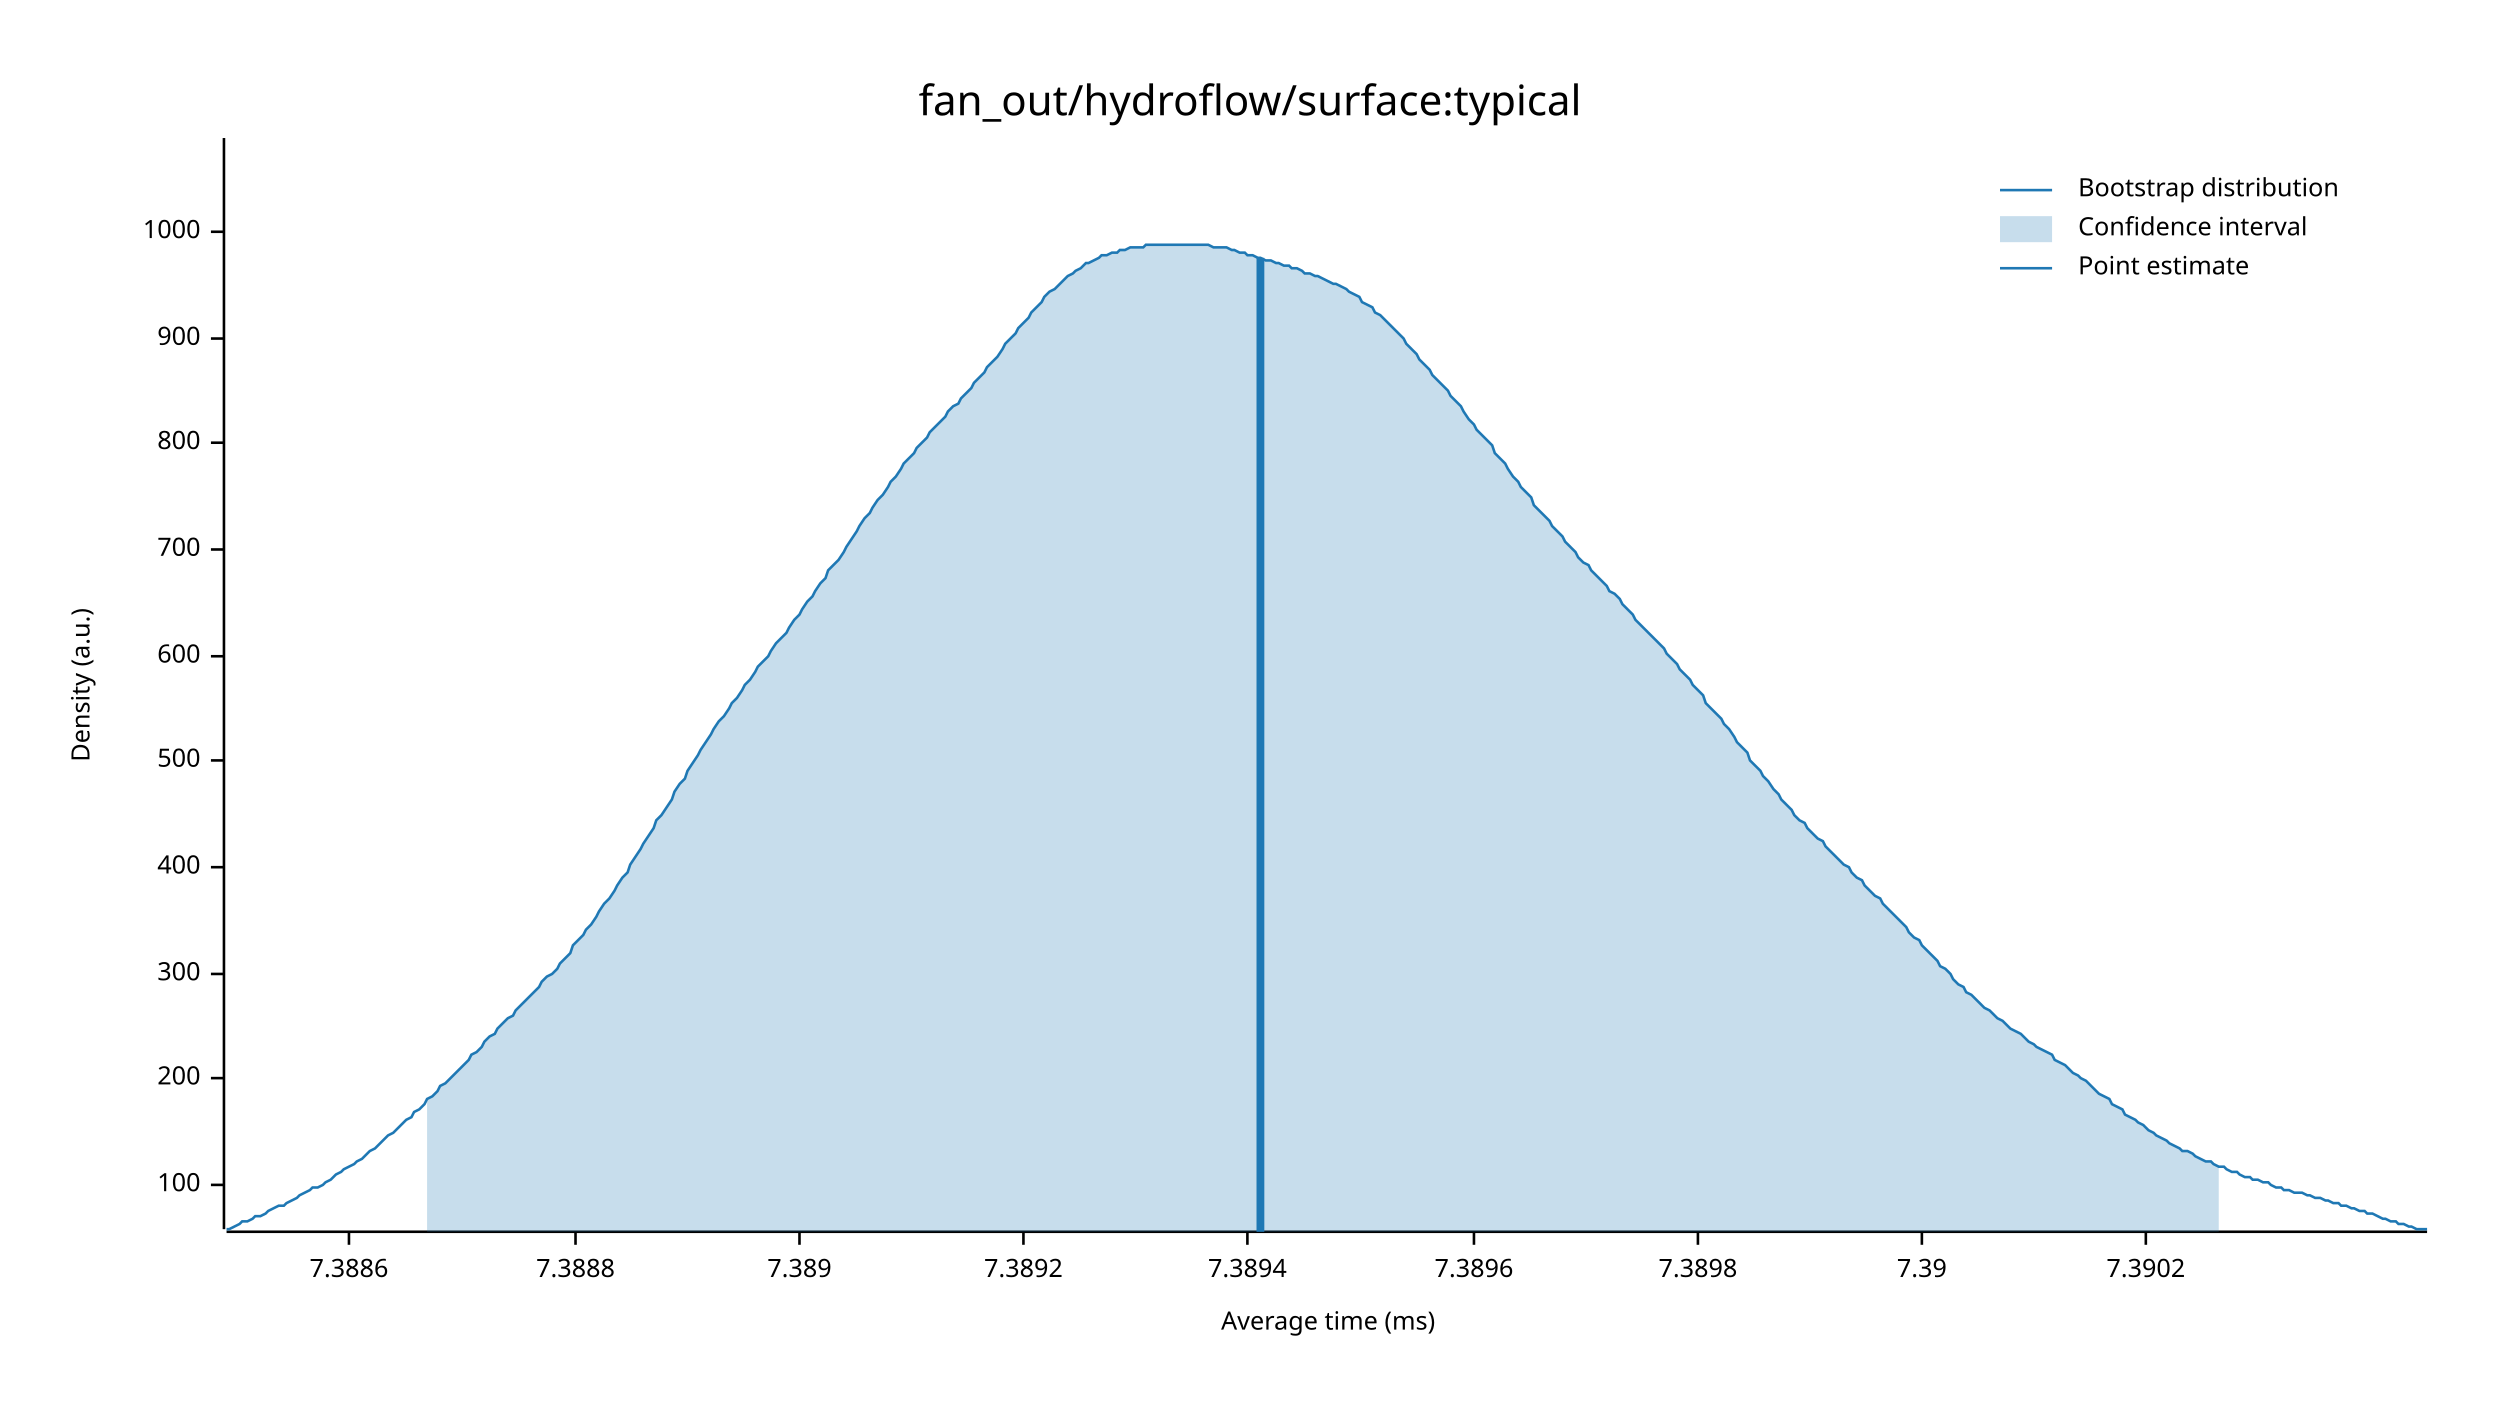
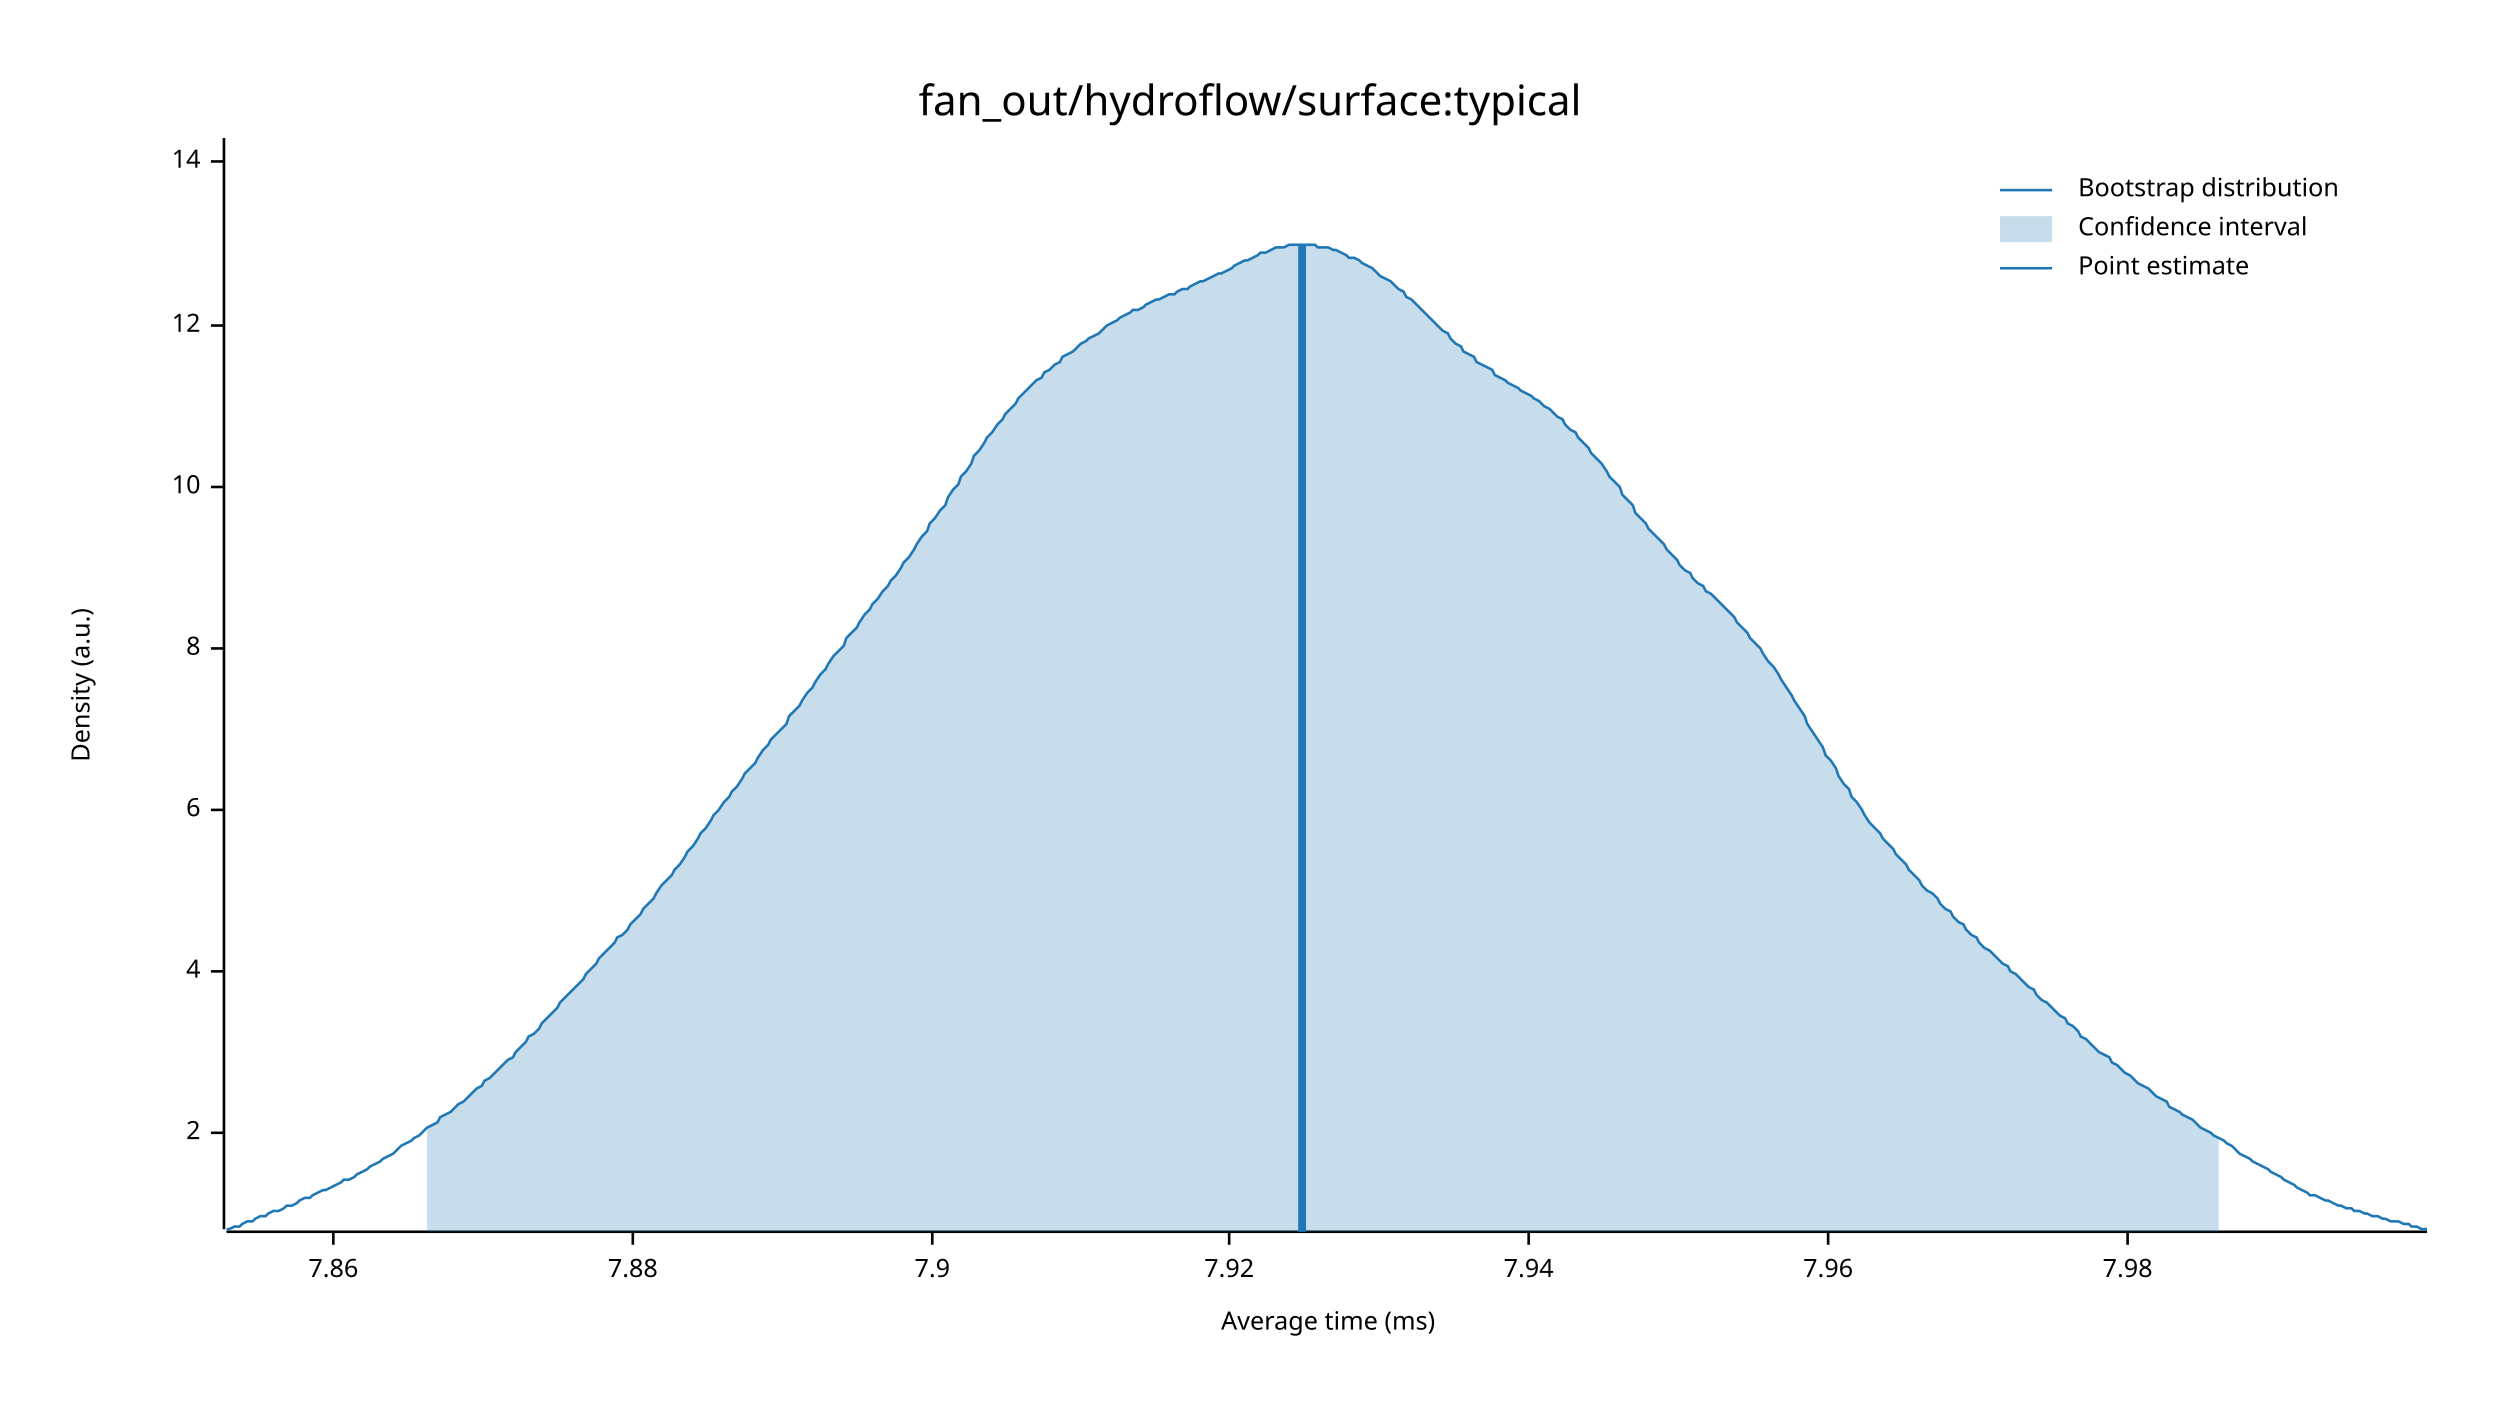
<svg xmlns="http://www.w3.org/2000/svg" width="960" height="540" viewBox="0 0 960 540">
  <text x="480" y="32" dy="0.76em" text-anchor="middle" font-family="sans-serif" font-size="16.129" opacity="1" fill="#000000">
fan_out/hydroflow/surface:typical
</text>
  <text x="27" y="263" dy="0.76em" text-anchor="middle" font-family="sans-serif" font-size="9.677" opacity="1" fill="#000000" transform="rotate(270, 27, 263)">
Density (a.u.)
</text>
  <text x="510" y="513" dy="-0.5ex" text-anchor="middle" font-family="sans-serif" font-size="9.677" opacity="1" fill="#000000">
Average time (ms)
</text>
  <polyline fill="none" opacity="1" stroke="#000000" stroke-width="1" points="86,53 86,472 " />
-   <text x="77" y="455" dy="0.5ex" text-anchor="end" font-family="sans-serif" font-size="9.677" opacity="1" fill="#000000">
- 100
+   <text x="77" y="435" dy="0.5ex" text-anchor="end" font-family="sans-serif" font-size="9.677" opacity="1" fill="#000000">
+ 2
</text>
-   <polyline fill="none" opacity="1" stroke="#000000" stroke-width="1" points="81,455 86,455 " />
-   <text x="77" y="414" dy="0.5ex" text-anchor="end" font-family="sans-serif" font-size="9.677" opacity="1" fill="#000000">
- 200
+   <polyline fill="none" opacity="1" stroke="#000000" stroke-width="1" points="81,435 86,435 " />
+   <text x="77" y="373" dy="0.5ex" text-anchor="end" font-family="sans-serif" font-size="9.677" opacity="1" fill="#000000">
+ 4
</text>
-   <polyline fill="none" opacity="1" stroke="#000000" stroke-width="1" points="81,414 86,414 " />
-   <text x="77" y="374" dy="0.5ex" text-anchor="end" font-family="sans-serif" font-size="9.677" opacity="1" fill="#000000">
- 300
+   <polyline fill="none" opacity="1" stroke="#000000" stroke-width="1" points="81,373 86,373 " />
+   <text x="77" y="311" dy="0.5ex" text-anchor="end" font-family="sans-serif" font-size="9.677" opacity="1" fill="#000000">
+ 6
</text>
-   <polyline fill="none" opacity="1" stroke="#000000" stroke-width="1" points="81,374 86,374 " />
-   <text x="77" y="333" dy="0.5ex" text-anchor="end" font-family="sans-serif" font-size="9.677" opacity="1" fill="#000000">
- 400
+   <polyline fill="none" opacity="1" stroke="#000000" stroke-width="1" points="81,311 86,311 " />
+   <text x="77" y="249" dy="0.5ex" text-anchor="end" font-family="sans-serif" font-size="9.677" opacity="1" fill="#000000">
+ 8
</text>
-   <polyline fill="none" opacity="1" stroke="#000000" stroke-width="1" points="81,333 86,333 " />
-   <text x="77" y="292" dy="0.5ex" text-anchor="end" font-family="sans-serif" font-size="9.677" opacity="1" fill="#000000">
- 500
+   <polyline fill="none" opacity="1" stroke="#000000" stroke-width="1" points="81,249 86,249 " />
+   <text x="77" y="187" dy="0.5ex" text-anchor="end" font-family="sans-serif" font-size="9.677" opacity="1" fill="#000000">
+ 10
</text>
-   <polyline fill="none" opacity="1" stroke="#000000" stroke-width="1" points="81,292 86,292 " />
-   <text x="77" y="252" dy="0.5ex" text-anchor="end" font-family="sans-serif" font-size="9.677" opacity="1" fill="#000000">
- 600
+   <polyline fill="none" opacity="1" stroke="#000000" stroke-width="1" points="81,187 86,187 " />
+   <text x="77" y="125" dy="0.5ex" text-anchor="end" font-family="sans-serif" font-size="9.677" opacity="1" fill="#000000">
+ 12
</text>
-   <polyline fill="none" opacity="1" stroke="#000000" stroke-width="1" points="81,252 86,252 " />
-   <text x="77" y="211" dy="0.5ex" text-anchor="end" font-family="sans-serif" font-size="9.677" opacity="1" fill="#000000">
- 700
+   <polyline fill="none" opacity="1" stroke="#000000" stroke-width="1" points="81,125 86,125 " />
+   <text x="77" y="62" dy="0.5ex" text-anchor="end" font-family="sans-serif" font-size="9.677" opacity="1" fill="#000000">
+ 14
</text>
-   <polyline fill="none" opacity="1" stroke="#000000" stroke-width="1" points="81,211 86,211 " />
-   <text x="77" y="170" dy="0.5ex" text-anchor="end" font-family="sans-serif" font-size="9.677" opacity="1" fill="#000000">
- 800
+   <polyline fill="none" opacity="1" stroke="#000000" stroke-width="1" points="81,62 86,62 " />
+   <polyline fill="none" opacity="1" stroke="#000000" stroke-width="1" points="87,473 932,473 " />
+   <text x="128" y="483" dy="0.76em" text-anchor="middle" font-family="sans-serif" font-size="9.677" opacity="1" fill="#000000">
+ 7.86
</text>
-   <polyline fill="none" opacity="1" stroke="#000000" stroke-width="1" points="81,170 86,170 " />
-   <text x="77" y="130" dy="0.5ex" text-anchor="end" font-family="sans-serif" font-size="9.677" opacity="1" fill="#000000">
- 900
+   <polyline fill="none" opacity="1" stroke="#000000" stroke-width="1" points="128,473 128,478 " />
+   <text x="243" y="483" dy="0.76em" text-anchor="middle" font-family="sans-serif" font-size="9.677" opacity="1" fill="#000000">
+ 7.88
</text>
-   <polyline fill="none" opacity="1" stroke="#000000" stroke-width="1" points="81,130 86,130 " />
-   <text x="77" y="89" dy="0.5ex" text-anchor="end" font-family="sans-serif" font-size="9.677" opacity="1" fill="#000000">
- 1000
+   <polyline fill="none" opacity="1" stroke="#000000" stroke-width="1" points="243,473 243,478 " />
+   <text x="358" y="483" dy="0.76em" text-anchor="middle" font-family="sans-serif" font-size="9.677" opacity="1" fill="#000000">
+ 7.9
</text>
-   <polyline fill="none" opacity="1" stroke="#000000" stroke-width="1" points="81,89 86,89 " />
-   <polyline fill="none" opacity="1" stroke="#000000" stroke-width="1" points="87,473 932,473 " />
-   <text x="134" y="483" dy="0.76em" text-anchor="middle" font-family="sans-serif" font-size="9.677" opacity="1" fill="#000000">
- 7.3886
+   <polyline fill="none" opacity="1" stroke="#000000" stroke-width="1" points="358,473 358,478 " />
+   <text x="472" y="483" dy="0.76em" text-anchor="middle" font-family="sans-serif" font-size="9.677" opacity="1" fill="#000000">
+ 7.92
</text>
-   <polyline fill="none" opacity="1" stroke="#000000" stroke-width="1" points="134,473 134,478 " />
-   <text x="221" y="483" dy="0.76em" text-anchor="middle" font-family="sans-serif" font-size="9.677" opacity="1" fill="#000000">
- 7.3888
+   <polyline fill="none" opacity="1" stroke="#000000" stroke-width="1" points="472,473 472,478 " />
+   <text x="587" y="483" dy="0.76em" text-anchor="middle" font-family="sans-serif" font-size="9.677" opacity="1" fill="#000000">
+ 7.94
</text>
-   <polyline fill="none" opacity="1" stroke="#000000" stroke-width="1" points="221,473 221,478 " />
-   <text x="307" y="483" dy="0.76em" text-anchor="middle" font-family="sans-serif" font-size="9.677" opacity="1" fill="#000000">
- 7.389
+   <polyline fill="none" opacity="1" stroke="#000000" stroke-width="1" points="587,473 587,478 " />
+   <text x="702" y="483" dy="0.76em" text-anchor="middle" font-family="sans-serif" font-size="9.677" opacity="1" fill="#000000">
+ 7.96
</text>
-   <polyline fill="none" opacity="1" stroke="#000000" stroke-width="1" points="307,473 307,478 " />
-   <text x="393" y="483" dy="0.76em" text-anchor="middle" font-family="sans-serif" font-size="9.677" opacity="1" fill="#000000">
- 7.3892
+   <polyline fill="none" opacity="1" stroke="#000000" stroke-width="1" points="702,473 702,478 " />
+   <text x="817" y="483" dy="0.76em" text-anchor="middle" font-family="sans-serif" font-size="9.677" opacity="1" fill="#000000">
+ 7.98
</text>
-   <polyline fill="none" opacity="1" stroke="#000000" stroke-width="1" points="393,473 393,478 " />
-   <text x="479" y="483" dy="0.76em" text-anchor="middle" font-family="sans-serif" font-size="9.677" opacity="1" fill="#000000">
- 7.3894
- </text>
-   <polyline fill="none" opacity="1" stroke="#000000" stroke-width="1" points="479,473 479,478 " />
-   <text x="566" y="483" dy="0.76em" text-anchor="middle" font-family="sans-serif" font-size="9.677" opacity="1" fill="#000000">
- 7.3896
- </text>
-   <polyline fill="none" opacity="1" stroke="#000000" stroke-width="1" points="566,473 566,478 " />
-   <text x="652" y="483" dy="0.76em" text-anchor="middle" font-family="sans-serif" font-size="9.677" opacity="1" fill="#000000">
- 7.3898
- </text>
-   <polyline fill="none" opacity="1" stroke="#000000" stroke-width="1" points="652,473 652,478 " />
-   <text x="738" y="483" dy="0.76em" text-anchor="middle" font-family="sans-serif" font-size="9.677" opacity="1" fill="#000000">
- 7.39
- </text>
-   <polyline fill="none" opacity="1" stroke="#000000" stroke-width="1" points="738,473 738,478 " />
-   <text x="824" y="483" dy="0.76em" text-anchor="middle" font-family="sans-serif" font-size="9.677" opacity="1" fill="#000000">
- 7.3902
- </text>
-   <polyline fill="none" opacity="1" stroke="#000000" stroke-width="1" points="824,473 824,478 " />
-   <polyline fill="none" opacity="1" stroke="#1F78B4" stroke-width="1" points="87,472 88,472 90,471 92,470 93,469 95,469 97,468 98,467 100,467 102,466 103,465 105,464 107,463 109,463 110,462 112,461 114,460 115,459 117,458 119,457 120,456 122,456 124,455 125,454 127,453 129,451 131,450 132,449 134,448 136,447 137,446 139,445 141,443 142,442 144,441 146,439 147,438 149,436 151,435 153,433 154,432 156,430 158,429 159,427 161,426 163,424 164,422 166,421 168,419 169,417 171,416 173,414 175,412 176,411 178,409 180,407 181,405 183,404 185,402 186,400 188,398 190,397 191,395 193,393 195,391 197,390 198,388 200,386 202,384 203,383 205,381 207,379 208,377 210,375 212,374 214,372 215,370 217,368 219,366 220,363 222,361 224,359 225,357 227,355 229,352 230,350 232,347 234,345 236,342 237,340 239,337 241,335 242,332 244,329 246,326 247,324 249,321 251,318 252,315 254,313 256,310 258,307 259,304 261,301 263,299 264,296 266,293 268,290 269,288 271,285 273,282 274,280 276,277 278,275 280,272 281,270 283,268 285,265 286,263 288,261 290,258 291,256 293,254 295,252 296,250 298,247 300,245 302,243 303,241 305,238 307,236 308,234 310,231 312,229 313,227 315,224 317,222 318,219 320,217 322,215 324,212 325,210 327,207 329,204 330,202 332,199 334,197 335,195 337,192 339,190 341,187 342,185 344,183 346,180 347,178 349,176 351,174 352,172 354,170 356,168 357,166 359,164 361,162 363,160 364,158 366,156 368,155 369,153 371,151 373,149 374,147 376,145 378,143 379,141 381,139 383,137 385,134 386,132 388,130 390,128 391,126 393,124 395,122 396,120 398,118 400,116 401,114 403,112 405,111 407,109 408,108 410,106 412,105 413,104 415,103 417,101 418,101 420,100 422,99 423,98 425,98 427,97 429,97 430,96 432,96 434,95 435,95 437,95 439,95 440,94 442,94 444,94 445,94 447,94 449,94 451,94 452,94 454,94 456,94 457,94 459,94 461,94 462,94 464,94 466,95 468,95 469,95 471,95 473,96 474,96 476,97 478,97 479,98 481,98 483,99 484,99 486,100 488,100 490,101 491,101 493,102 495,102 496,103 498,103 500,104 501,105 503,105 505,106 506,106 508,107 510,108 512,109 513,109 515,110 517,111 518,112 520,113 522,114 523,116 525,117 527,118 528,120 530,121 532,123 534,125 535,126 537,128 539,130 540,132 542,134 544,136 545,138 547,140 549,142 550,144 552,146 554,148 556,150 557,152 559,154 561,156 562,158 564,161 566,163 567,165 569,167 571,169 573,171 574,174 576,176 578,178 579,180 581,183 583,185 584,187 586,189 588,191 589,194 591,196 593,198 595,200 596,202 598,204 600,206 601,208 603,210 605,212 606,214 608,216 610,217 611,219 613,221 615,223 617,225 618,227 620,228 622,230 623,232 625,234 627,236 628,238 630,240 632,242 633,243 635,245 637,247 639,249 640,251 642,253 644,255 645,257 647,259 649,261 650,263 652,265 654,267 655,270 657,272 659,274 661,276 662,278 664,280 666,283 667,285 669,287 671,289 672,292 674,294 676,296 677,298 679,300 681,303 683,305 684,307 686,309 688,311 689,313 691,315 693,316 694,318 696,320 698,322 700,323 701,325 703,327 705,329 706,330 708,332 710,333 711,335 713,337 715,338 716,340 718,342 720,344 722,345 723,347 725,349 727,351 728,352 730,354 732,356 733,358 735,360 737,361 738,363 740,365 742,367 744,369 745,371 747,372 749,374 750,376 752,378 754,379 755,381 757,382 759,384 760,385 762,387 764,388 766,390 767,391 769,392 771,394 772,395 774,396 776,397 777,398 779,400 781,401 782,402 784,403 786,404 788,405 789,407 791,408 793,409 794,410 796,412 798,413 799,414 801,415 803,417 804,418 806,420 808,421 810,422 811,424 813,425 815,426 816,428 818,429 820,430 821,431 823,432 825,434 827,435 828,436 830,437 832,438 833,439 835,440 837,441 838,442 840,442 842,443 843,444 845,445 847,446 849,446 850,447 852,448 854,448 855,449 857,450 859,450 860,451 862,452 864,452 865,453 867,453 869,454 871,454 872,455 874,456 876,456 877,457 879,457 881,458 882,458 884,458 886,459 887,459 889,460 891,460 893,461 894,461 896,462 898,462 899,463 901,463 903,464 904,464 906,465 908,465 909,466 911,466 913,467 915,468 916,468 918,469 920,469 921,470 923,470 925,471 926,471 928,472 930,472 932,472 " />
-   <polygon opacity="0.25" fill="#1F78B4" points="164,422 166,421 168,419 169,417 171,416 173,414 175,412 176,411 178,409 180,407 181,405 183,404 185,402 186,400 188,398 190,397 191,395 193,393 195,391 197,390 198,388 200,386 202,384 203,383 205,381 207,379 208,377 210,375 212,374 214,372 215,370 217,368 219,366 220,363 222,361 224,359 225,357 227,355 229,352 230,350 232,347 234,345 236,342 237,340 239,337 241,335 242,332 244,329 246,326 247,324 249,321 251,318 252,315 254,313 256,310 258,307 259,304 261,301 263,299 264,296 266,293 268,290 269,288 271,285 273,282 274,280 276,277 278,275 280,272 281,270 283,268 285,265 286,263 288,261 290,258 291,256 293,254 295,252 296,250 298,247 300,245 302,243 303,241 305,238 307,236 308,234 310,231 312,229 313,227 315,224 317,222 318,219 320,217 322,215 324,212 325,210 327,207 329,204 330,202 332,199 334,197 335,195 337,192 339,190 341,187 342,185 344,183 346,180 347,178 349,176 351,174 352,172 354,170 356,168 357,166 359,164 361,162 363,160 364,158 366,156 368,155 369,153 371,151 373,149 374,147 376,145 378,143 379,141 381,139 383,137 385,134 386,132 388,130 390,128 391,126 393,124 395,122 396,120 398,118 400,116 401,114 403,112 405,111 407,109 408,108 410,106 412,105 413,104 415,103 417,101 418,101 420,100 422,99 423,98 425,98 427,97 429,97 430,96 432,96 434,95 435,95 437,95 439,95 440,94 442,94 444,94 445,94 447,94 449,94 451,94 452,94 454,94 456,94 457,94 459,94 461,94 462,94 464,94 466,95 468,95 469,95 471,95 473,96 474,96 476,97 478,97 479,98 481,98 483,99 484,99 486,100 488,100 490,101 491,101 493,102 495,102 496,103 498,103 500,104 501,105 503,105 505,106 506,106 508,107 510,108 512,109 513,109 515,110 517,111 518,112 520,113 522,114 523,116 525,117 527,118 528,120 530,121 532,123 534,125 535,126 537,128 539,130 540,132 542,134 544,136 545,138 547,140 549,142 550,144 552,146 554,148 556,150 557,152 559,154 561,156 562,158 564,161 566,163 567,165 569,167 571,169 573,171 574,174 576,176 578,178 579,180 581,183 583,185 584,187 586,189 588,191 589,194 591,196 593,198 595,200 596,202 598,204 600,206 601,208 603,210 605,212 606,214 608,216 610,217 611,219 613,221 615,223 617,225 618,227 620,228 622,230 623,232 625,234 627,236 628,238 630,240 632,242 633,243 635,245 637,247 639,249 640,251 642,253 644,255 645,257 647,259 649,261 650,263 652,265 654,267 655,270 657,272 659,274 661,276 662,278 664,280 666,283 667,285 669,287 671,289 672,292 674,294 676,296 677,298 679,300 681,303 683,305 684,307 686,309 688,311 689,313 691,315 693,316 694,318 696,320 698,322 700,323 701,325 703,327 705,329 706,330 708,332 710,333 711,335 713,337 715,338 716,340 718,342 720,344 722,345 723,347 725,349 727,351 728,352 730,354 732,356 733,358 735,360 737,361 738,363 740,365 742,367 744,369 745,371 747,372 749,374 750,376 752,378 754,379 755,381 757,382 759,384 760,385 762,387 764,388 766,390 767,391 769,392 771,394 772,395 774,396 776,397 777,398 779,400 781,401 782,402 784,403 786,404 788,405 789,407 791,408 793,409 794,410 796,412 798,413 799,414 801,415 803,417 804,418 806,420 808,421 810,422 811,424 813,425 815,426 816,428 818,429 820,430 821,431 823,432 825,434 827,435 828,436 830,437 832,438 833,439 835,440 837,441 838,442 840,442 842,443 843,444 845,445 847,446 849,446 850,447 852,448 852,473 164,473 " />
-   <polyline fill="none" opacity="1" stroke="#1F78B4" stroke-width="3" points="484,473 484,99 " />
+   <polyline fill="none" opacity="1" stroke="#000000" stroke-width="1" points="817,473 817,478 " />
+   <polyline fill="none" opacity="1" stroke="#1F78B4" stroke-width="1" points="87,472 88,472 90,471 92,471 93,470 95,469 97,469 98,468 100,467 102,467 103,466 105,465 107,465 109,464 110,463 112,463 114,462 115,461 117,460 119,460 120,459 122,458 124,457 125,457 127,456 129,455 131,454 132,453 134,453 136,452 137,451 139,450 141,449 142,448 144,447 146,446 147,445 149,444 151,443 153,441 154,440 156,439 158,438 159,437 161,436 163,434 164,433 166,432 168,431 169,429 171,428 173,427 175,425 176,424 178,423 180,421 181,420 183,418 185,417 186,415 188,414 190,412 191,411 193,409 195,407 197,406 198,404 200,402 202,400 203,398 205,397 207,395 208,393 210,391 212,389 214,387 215,385 217,383 219,381 220,380 222,378 224,376 225,374 227,372 229,370 230,368 232,366 234,364 236,362 237,360 239,359 241,357 242,355 244,353 246,351 247,349 249,347 251,345 252,343 254,340 256,338 258,336 259,334 261,332 263,329 264,327 266,325 268,322 269,320 271,318 273,315 274,313 276,311 278,308 280,306 281,304 283,302 285,299 286,297 288,295 290,293 291,291 293,288 295,286 296,284 298,282 300,280 302,278 303,275 305,273 307,271 308,269 310,266 312,264 313,262 315,259 317,257 318,255 320,252 322,250 324,248 325,245 327,243 329,241 330,239 332,236 334,234 335,232 337,230 339,227 341,225 342,223 344,221 346,218 347,216 349,214 351,211 352,209 354,206 356,204 357,201 359,199 361,196 363,194 364,191 366,188 368,186 369,183 371,181 373,178 374,175 376,173 378,170 379,168 381,166 383,163 385,161 386,159 388,157 390,155 391,153 393,151 395,149 396,148 398,146 400,145 401,143 403,142 405,140 407,139 408,137 410,136 412,135 413,134 415,132 417,131 418,130 420,129 422,128 423,127 425,125 427,124 429,123 430,122 432,121 434,120 435,119 437,119 439,118 440,117 442,116 444,115 445,115 447,114 449,113 451,113 452,112 454,111 456,111 457,110 459,109 461,108 462,108 464,107 466,106 468,105 469,105 471,104 473,103 474,102 476,101 478,100 479,100 481,99 483,98 484,97 486,97 488,96 490,95 491,95 493,95 495,94 496,94 498,94 500,94 501,94 503,94 505,94 506,95 508,95 510,95 512,96 513,96 515,97 517,98 518,99 520,99 522,100 523,101 525,102 527,103 528,104 530,106 532,107 534,108 535,109 537,111 539,112 540,114 542,115 544,117 545,118 547,120 549,122 550,123 552,125 554,127 556,128 557,130 559,132 561,133 562,135 564,136 566,137 567,139 569,140 571,141 573,142 574,144 576,145 578,146 579,147 581,148 583,149 584,150 586,151 588,152 589,153 591,154 593,156 595,157 596,158 598,160 600,161 601,163 603,165 605,166 606,168 608,170 610,172 611,174 613,176 615,178 617,181 618,183 620,185 622,187 623,190 625,192 627,194 628,197 630,199 632,201 633,203 635,205 637,207 639,209 640,211 642,213 644,215 645,217 647,219 649,220 650,222 652,224 654,225 655,227 657,228 659,230 661,232 662,233 664,235 666,237 667,239 669,241 671,243 672,245 674,247 676,249 677,251 679,254 681,256 683,259 684,261 686,264 688,267 689,269 691,272 693,275 694,278 696,281 698,284 700,287 701,290 703,292 705,295 706,298 708,301 710,303 711,306 713,308 715,311 716,313 718,316 720,318 722,320 723,322 725,324 727,326 728,328 730,330 732,332 733,334 735,336 737,338 738,340 740,342 742,343 744,345 745,347 747,349 749,350 750,352 752,354 754,355 755,357 757,359 759,360 760,362 762,364 764,365 766,367 767,368 769,370 771,371 772,373 774,374 776,376 777,377 779,379 781,380 782,382 784,384 786,385 788,387 789,388 791,390 793,391 794,393 796,394 798,396 799,398 801,399 803,401 804,402 806,404 808,405 810,406 811,408 813,409 815,411 816,412 818,413 820,415 821,416 823,417 825,418 827,420 828,421 830,422 832,423 833,425 835,426 837,427 838,428 840,429 842,430 843,431 845,433 847,434 849,435 850,436 852,437 854,438 855,439 857,440 859,442 860,443 862,444 864,445 865,446 867,447 869,448 871,449 872,450 874,451 876,452 877,453 879,454 881,455 882,456 884,457 886,458 887,459 889,459 891,460 893,461 894,461 896,462 898,463 899,463 901,464 903,464 904,465 906,465 908,466 909,466 911,467 913,467 915,468 916,468 918,469 920,469 921,469 923,470 925,470 926,471 928,471 930,472 932,472 " />
+   <polygon opacity="0.25" fill="#1F78B4" points="164,433 166,432 168,431 169,429 171,428 173,427 175,425 176,424 178,423 180,421 181,420 183,418 185,417 186,415 188,414 190,412 191,411 193,409 195,407 197,406 198,404 200,402 202,400 203,398 205,397 207,395 208,393 210,391 212,389 214,387 215,385 217,383 219,381 220,380 222,378 224,376 225,374 227,372 229,370 230,368 232,366 234,364 236,362 237,360 239,359 241,357 242,355 244,353 246,351 247,349 249,347 251,345 252,343 254,340 256,338 258,336 259,334 261,332 263,329 264,327 266,325 268,322 269,320 271,318 273,315 274,313 276,311 278,308 280,306 281,304 283,302 285,299 286,297 288,295 290,293 291,291 293,288 295,286 296,284 298,282 300,280 302,278 303,275 305,273 307,271 308,269 310,266 312,264 313,262 315,259 317,257 318,255 320,252 322,250 324,248 325,245 327,243 329,241 330,239 332,236 334,234 335,232 337,230 339,227 341,225 342,223 344,221 346,218 347,216 349,214 351,211 352,209 354,206 356,204 357,201 359,199 361,196 363,194 364,191 366,188 368,186 369,183 371,181 373,178 374,175 376,173 378,170 379,168 381,166 383,163 385,161 386,159 388,157 390,155 391,153 393,151 395,149 396,148 398,146 400,145 401,143 403,142 405,140 407,139 408,137 410,136 412,135 413,134 415,132 417,131 418,130 420,129 422,128 423,127 425,125 427,124 429,123 430,122 432,121 434,120 435,119 437,119 439,118 440,117 442,116 444,115 445,115 447,114 449,113 451,113 452,112 454,111 456,111 457,110 459,109 461,108 462,108 464,107 466,106 468,105 469,105 471,104 473,103 474,102 476,101 478,100 479,100 481,99 483,98 484,97 486,97 488,96 490,95 491,95 493,95 495,94 496,94 498,94 500,94 501,94 503,94 505,94 506,95 508,95 510,95 512,96 513,96 515,97 517,98 518,99 520,99 522,100 523,101 525,102 527,103 528,104 530,106 532,107 534,108 535,109 537,111 539,112 540,114 542,115 544,117 545,118 547,120 549,122 550,123 552,125 554,127 556,128 557,130 559,132 561,133 562,135 564,136 566,137 567,139 569,140 571,141 573,142 574,144 576,145 578,146 579,147 581,148 583,149 584,150 586,151 588,152 589,153 591,154 593,156 595,157 596,158 598,160 600,161 601,163 603,165 605,166 606,168 608,170 610,172 611,174 613,176 615,178 617,181 618,183 620,185 622,187 623,190 625,192 627,194 628,197 630,199 632,201 633,203 635,205 637,207 639,209 640,211 642,213 644,215 645,217 647,219 649,220 650,222 652,224 654,225 655,227 657,228 659,230 661,232 662,233 664,235 666,237 667,239 669,241 671,243 672,245 674,247 676,249 677,251 679,254 681,256 683,259 684,261 686,264 688,267 689,269 691,272 693,275 694,278 696,281 698,284 700,287 701,290 703,292 705,295 706,298 708,301 710,303 711,306 713,308 715,311 716,313 718,316 720,318 722,320 723,322 725,324 727,326 728,328 730,330 732,332 733,334 735,336 737,338 738,340 740,342 742,343 744,345 745,347 747,349 749,350 750,352 752,354 754,355 755,357 757,359 759,360 760,362 762,364 764,365 766,367 767,368 769,370 771,371 772,373 774,374 776,376 777,377 779,379 781,380 782,382 784,384 786,385 788,387 789,388 791,390 793,391 794,393 796,394 798,396 799,398 801,399 803,401 804,402 806,404 808,405 810,406 811,408 813,409 815,411 816,412 818,413 820,415 821,416 823,417 825,418 827,420 828,421 830,422 832,423 833,425 835,426 837,427 838,428 840,429 842,430 843,431 845,433 847,434 849,435 850,436 852,437 852,473 164,473 " />
+   <polyline fill="none" opacity="1" stroke="#1F78B4" stroke-width="3" points="500,473 500,94 " />
  <text x="798" y="68" dy="0.76em" text-anchor="start" font-family="sans-serif" font-size="9.677" opacity="1" fill="#000000">
Bootstrap distribution
</text>
  <text x="798" y="83" dy="0.76em" text-anchor="start" font-family="sans-serif" font-size="9.677" opacity="1" fill="#000000">
Confidence interval
</text>
  <text x="798" y="98" dy="0.76em" text-anchor="start" font-family="sans-serif" font-size="9.677" opacity="1" fill="#000000">
Point estimate
</text>
  <polyline fill="none" opacity="1" stroke="#1F78B4" stroke-width="1" points="768,73 788,73 " />
  <rect x="768" y="83" width="20" height="10" opacity="0.25" fill="#1F78B4" stroke="none" />
  <polyline fill="none" opacity="1" stroke="#1F78B4" stroke-width="1" points="768,103 788,103 " />
</svg>
